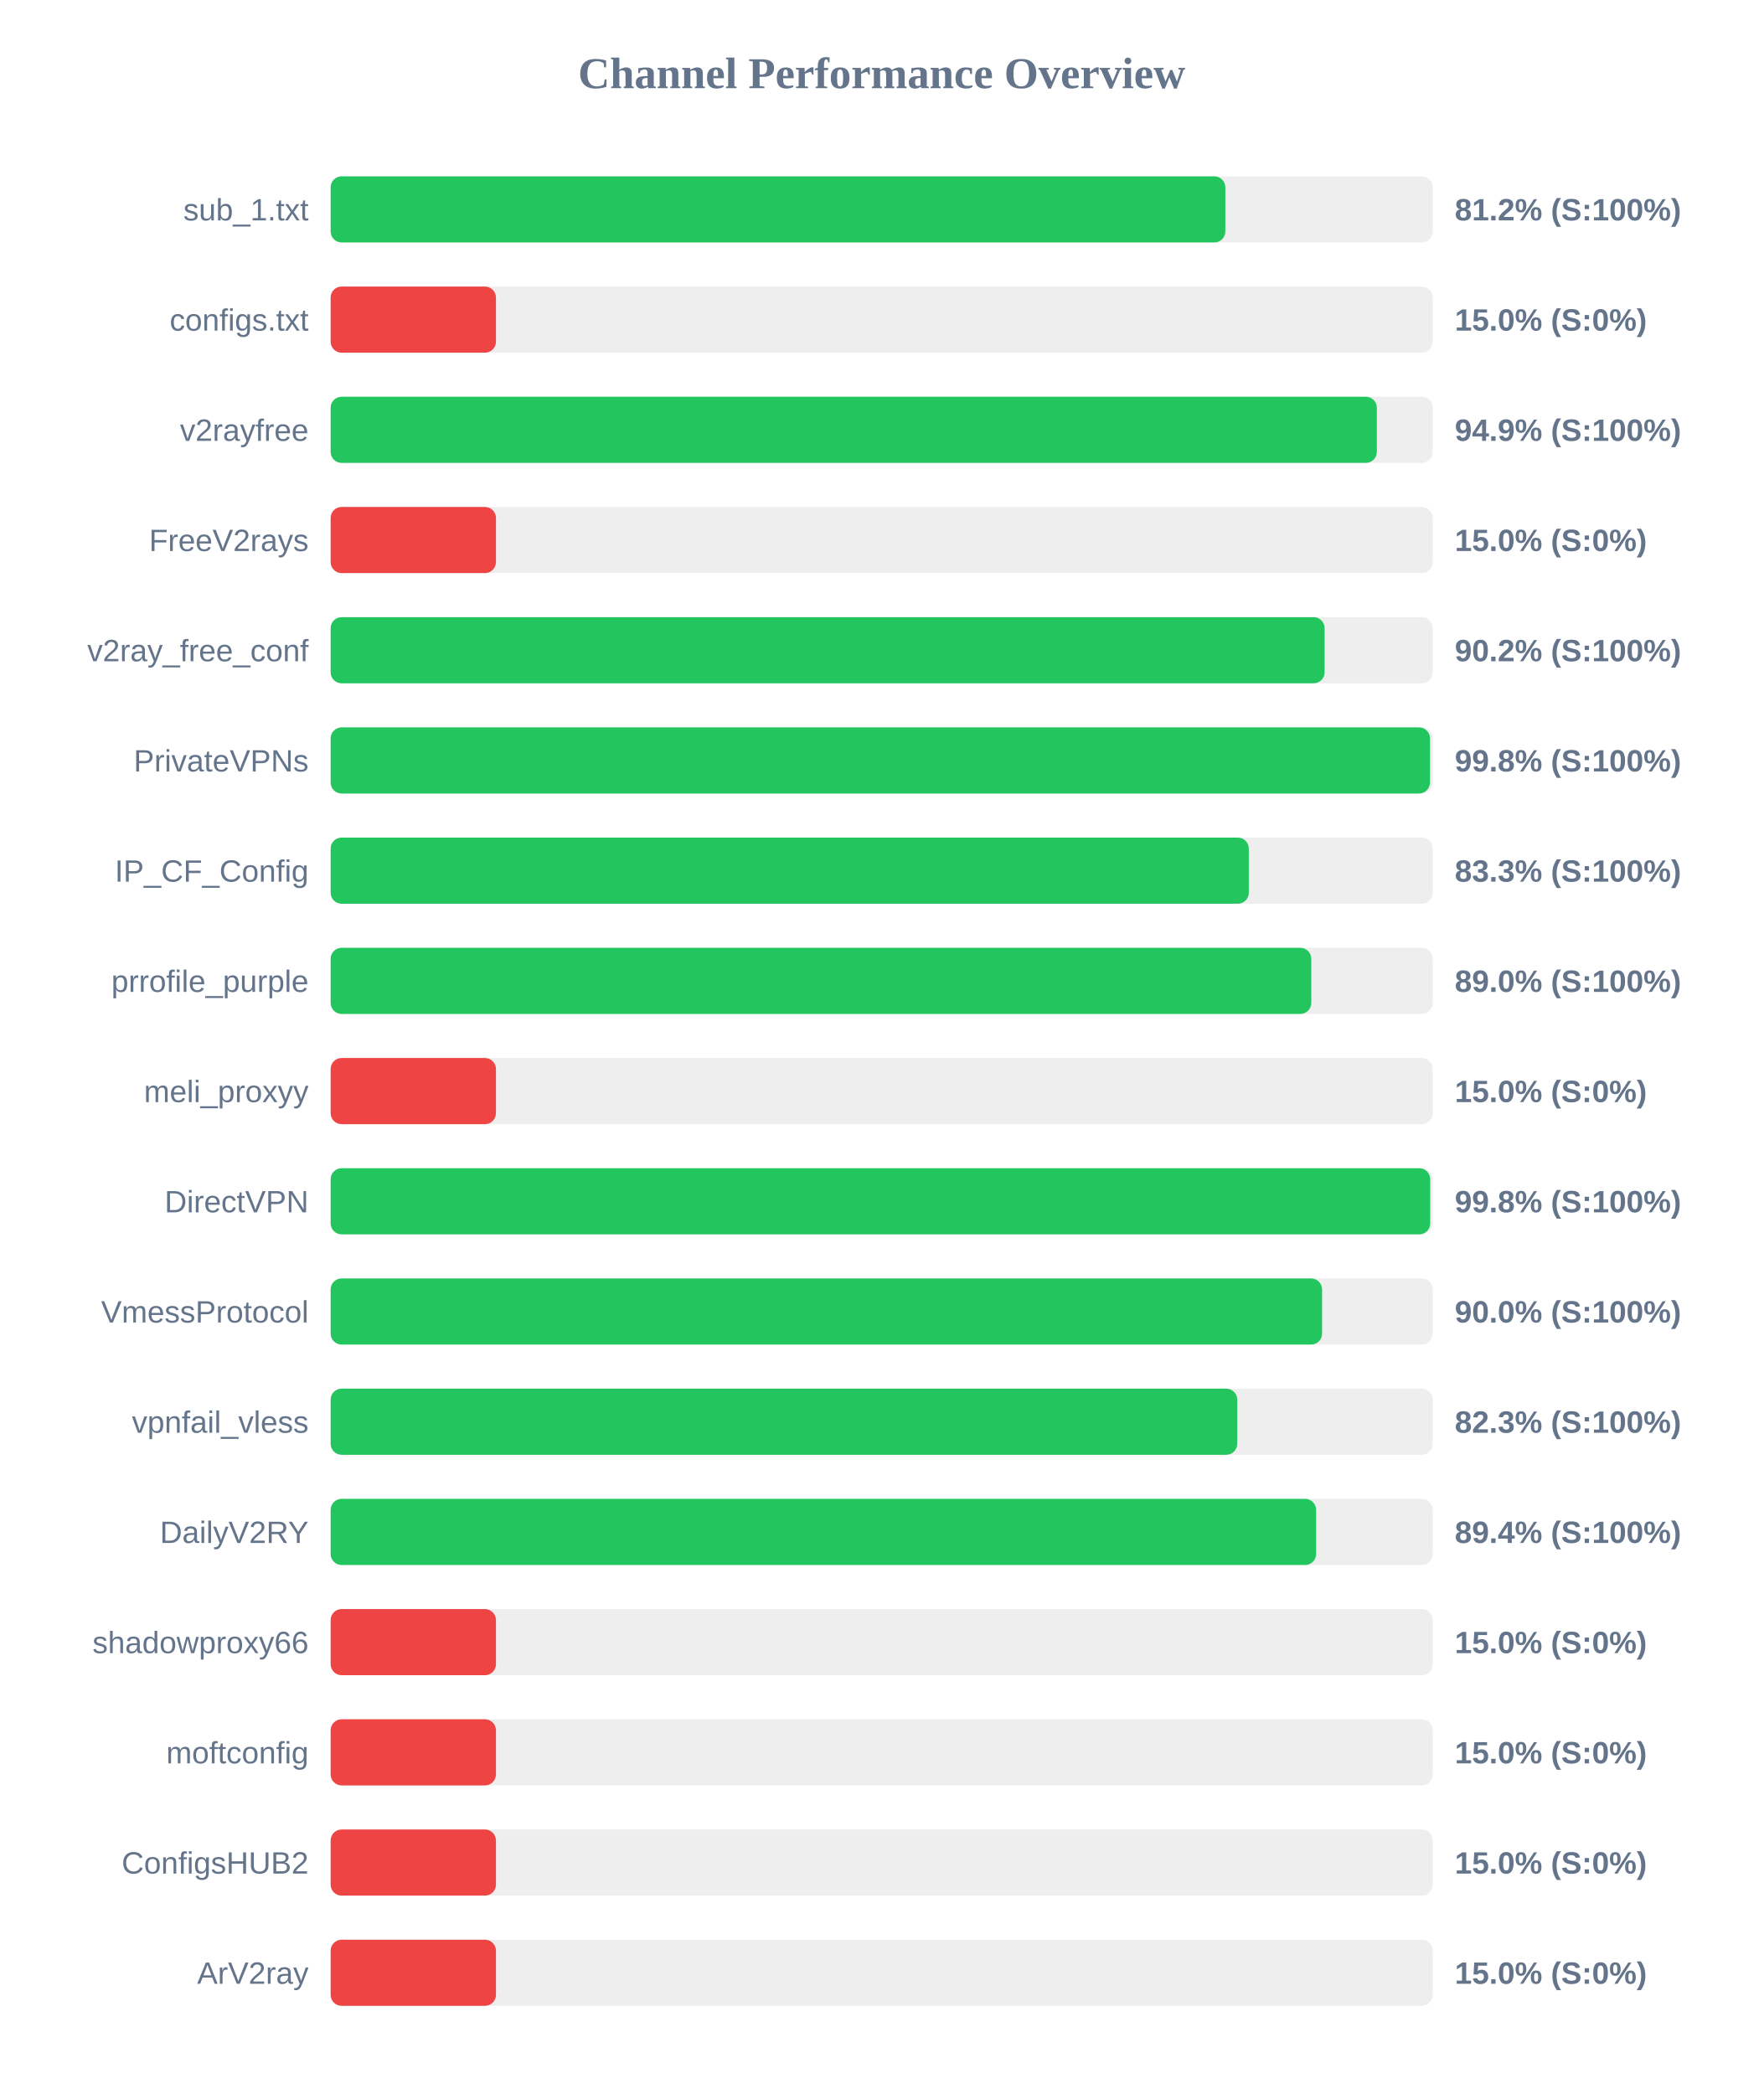
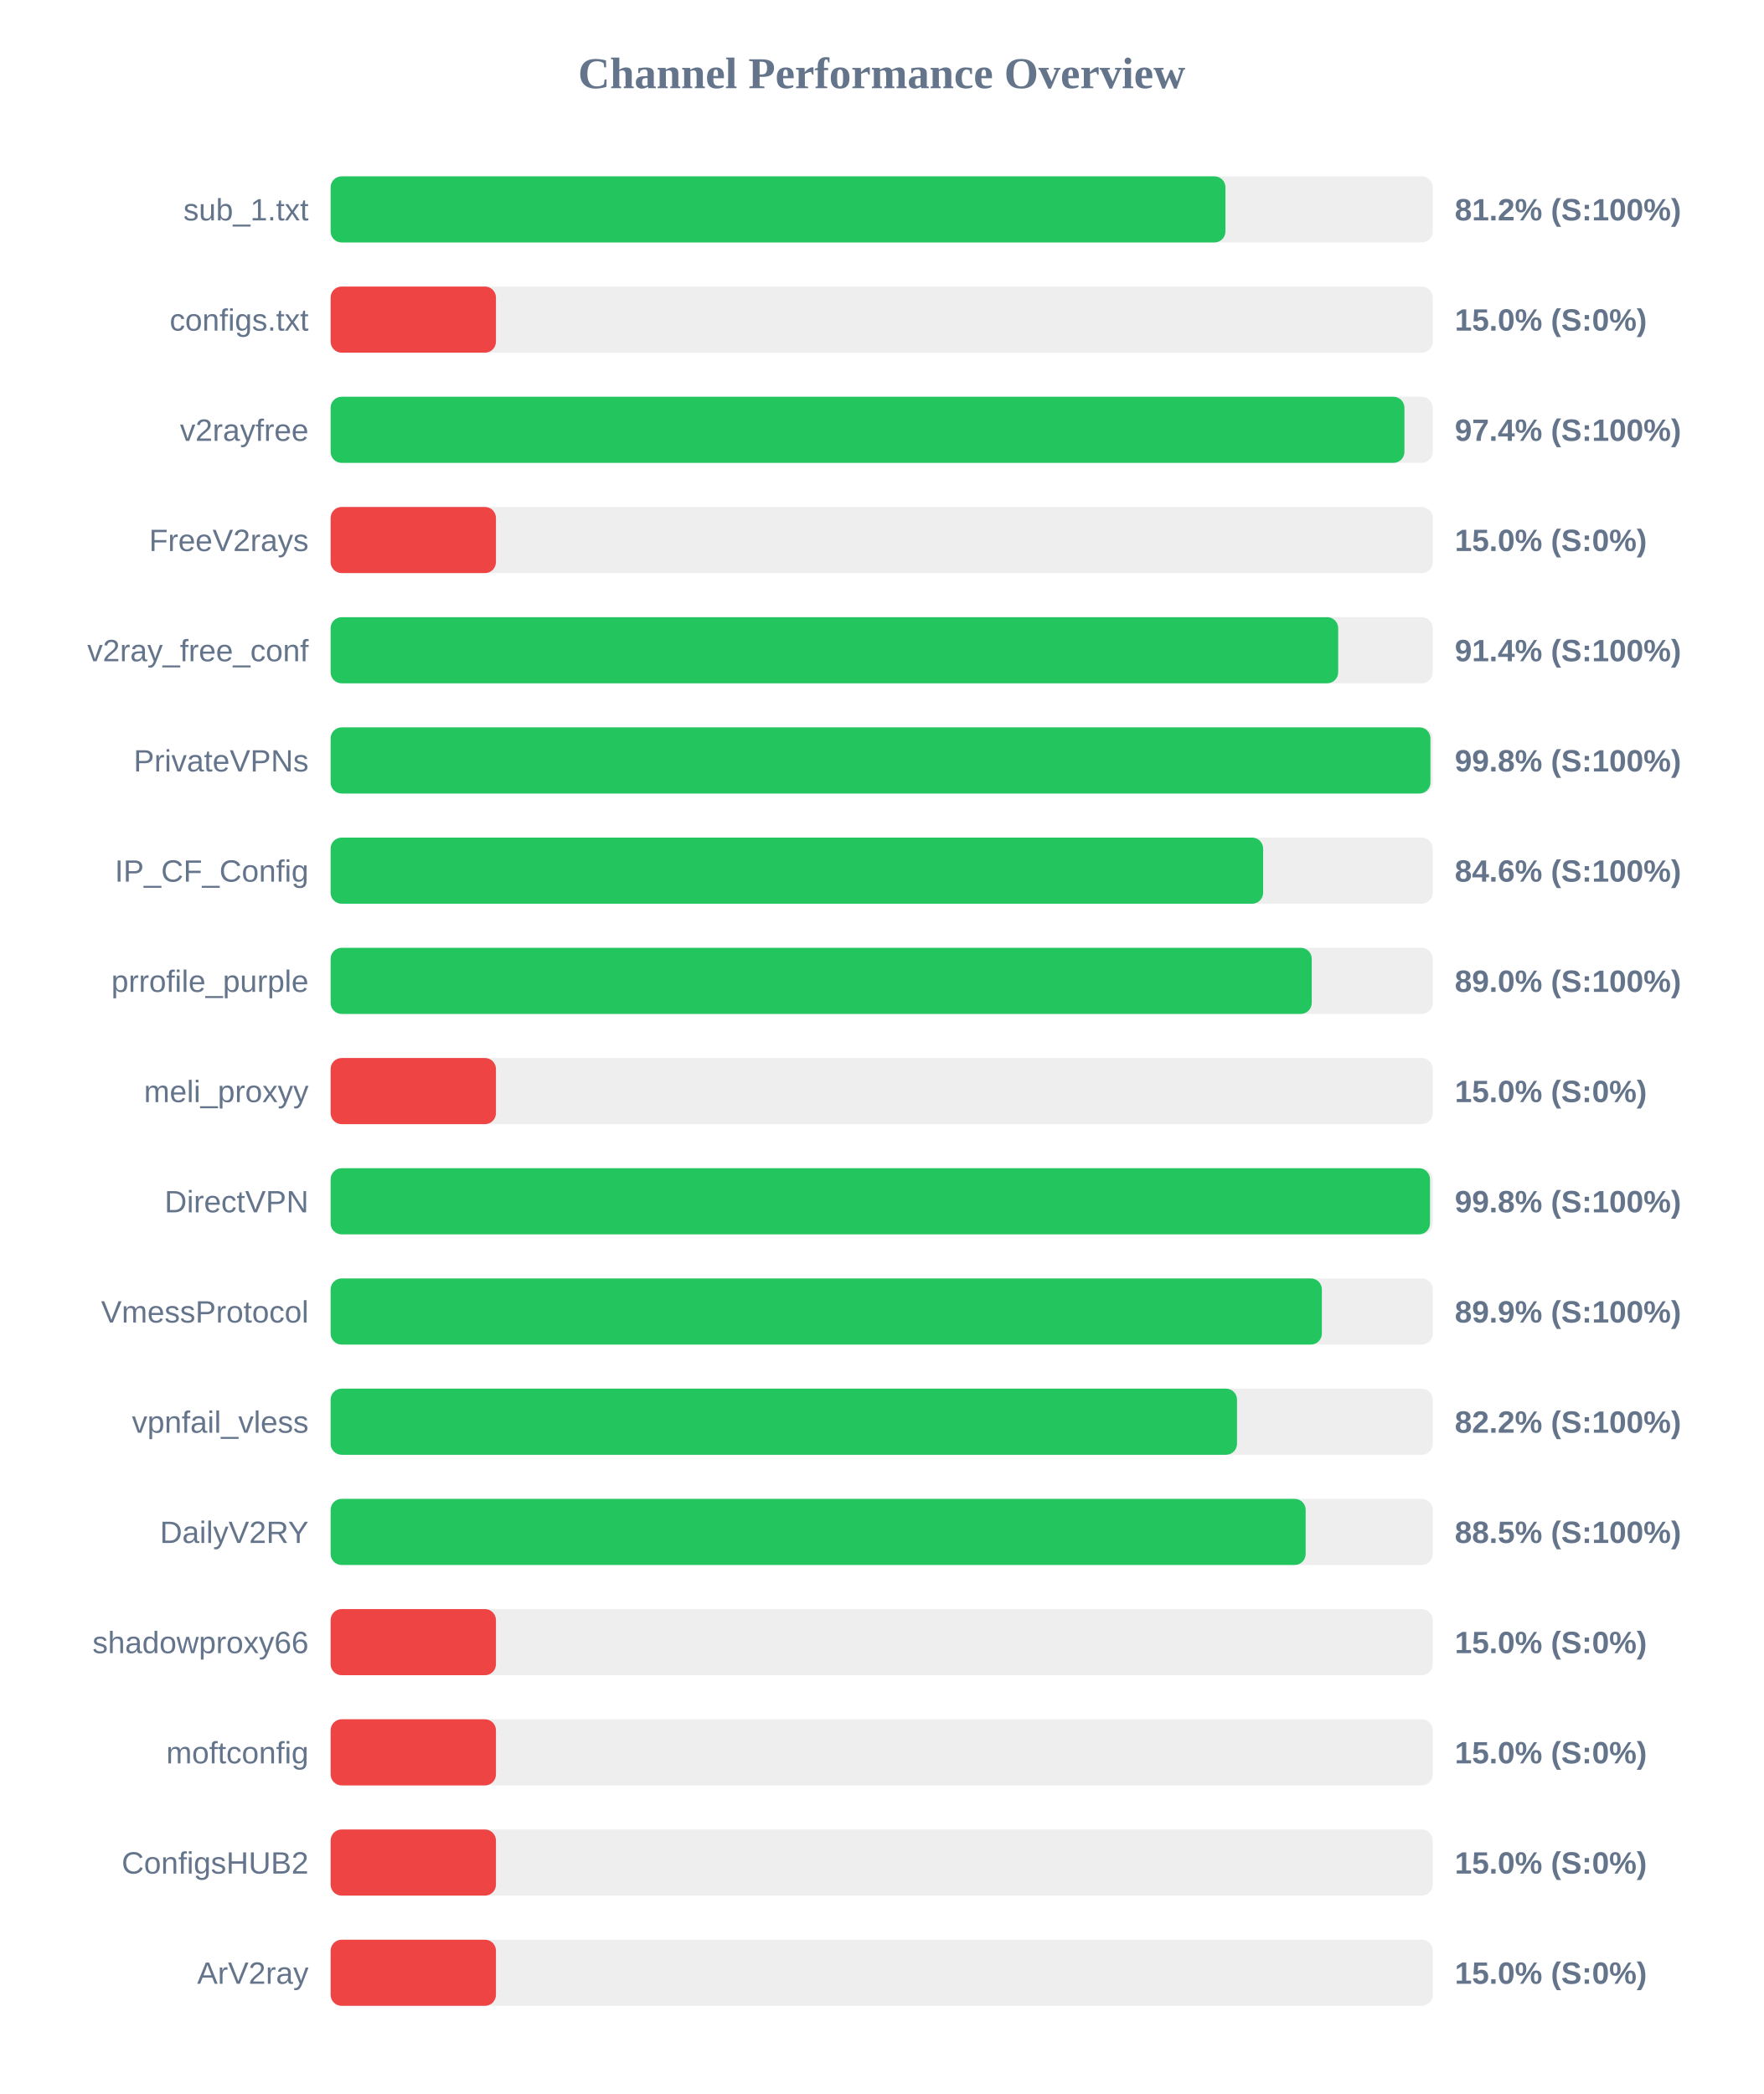
<svg xmlns="http://www.w3.org/2000/svg" width="800" height="950" version="1.1">
  <style>
        .row { font: 14px Arial; fill: #64748b; }
        .score { font: bold 14px Arial; fill: #64748b; }
    </style>
  <text x="400" y="40" text-anchor="middle" font-size="20px" font-weight="bold" fill="#64748b">Channel Performance Overview</text>
  <rect x="150" y="80" width="500" height="30" fill="#eee" rx="5" />
-   <rect x="150" y="80" width="405.9" height="30" fill="#22c55e" rx="5" />
+   <rect x="150" y="80" width="405.95" height="30" fill="#22c55e" rx="5" />
  <text x="140" y="100" text-anchor="end" class="row">sub_1.txt</text>
  <text x="660" y="100" text-anchor="start" class="score">81.2% (S:100%)</text>
  <rect x="150" y="130" width="500" height="30" fill="#eee" rx="5" />
  <rect x="150" y="130" width="75.0" height="30" fill="#ef4444" rx="5" />
  <text x="140" y="150" text-anchor="end" class="row">configs.txt</text>
  <text x="660" y="150" text-anchor="start" class="score">15.0% (S:0%)</text>
  <rect x="150" y="180" width="500" height="30" fill="#eee" rx="5" />
-   <rect x="150" y="180" width="474.65" height="30" fill="#22c55e" rx="5" />
+   <rect x="150" y="180" width="487.15" height="30" fill="#22c55e" rx="5" />
  <text x="140" y="200" text-anchor="end" class="row">v2rayfree</text>
-   <text x="660" y="200" text-anchor="start" class="score">94.9% (S:100%)</text>
+   <text x="660" y="200" text-anchor="start" class="score">97.4% (S:100%)</text>
  <rect x="150" y="230" width="500" height="30" fill="#eee" rx="5" />
  <rect x="150" y="230" width="75.0" height="30" fill="#ef4444" rx="5" />
  <text x="140" y="250" text-anchor="end" class="row">FreeV2rays</text>
  <text x="660" y="250" text-anchor="start" class="score">15.0% (S:0%)</text>
  <rect x="150" y="280" width="500" height="30" fill="#eee" rx="5" />
-   <rect x="150" y="280" width="450.95" height="30" fill="#22c55e" rx="5" />
+   <rect x="150" y="280" width="457.1" height="30" fill="#22c55e" rx="5" />
  <text x="140" y="300" text-anchor="end" class="row">v2ray_free_conf</text>
-   <text x="660" y="300" text-anchor="start" class="score">90.2% (S:100%)</text>
+   <text x="660" y="300" text-anchor="start" class="score">91.4% (S:100%)</text>
  <rect x="150" y="330" width="500" height="30" fill="#eee" rx="5" />
-   <rect x="150" y="330" width="498.75" height="30" fill="#22c55e" rx="5" />
+   <rect x="150" y="330" width="498.95" height="30" fill="#22c55e" rx="5" />
  <text x="140" y="350" text-anchor="end" class="row">PrivateVPNs</text>
  <text x="660" y="350" text-anchor="start" class="score">99.8% (S:100%)</text>
  <rect x="150" y="380" width="500" height="30" fill="#eee" rx="5" />
-   <rect x="150" y="380" width="416.55" height="30" fill="#22c55e" rx="5" />
+   <rect x="150" y="380" width="423.05" height="30" fill="#22c55e" rx="5" />
  <text x="140" y="400" text-anchor="end" class="row">IP_CF_Config</text>
-   <text x="660" y="400" text-anchor="start" class="score">83.3% (S:100%)</text>
+   <text x="660" y="400" text-anchor="start" class="score">84.6% (S:100%)</text>
  <rect x="150" y="430" width="500" height="30" fill="#eee" rx="5" />
-   <rect x="150" y="430" width="444.9" height="30" fill="#22c55e" rx="5" />
+   <rect x="150" y="430" width="445.1" height="30" fill="#22c55e" rx="5" />
  <text x="140" y="450" text-anchor="end" class="row">prrofile_purple</text>
  <text x="660" y="450" text-anchor="start" class="score">89.0% (S:100%)</text>
  <rect x="150" y="480" width="500" height="30" fill="#eee" rx="5" />
  <rect x="150" y="480" width="75.0" height="30" fill="#ef4444" rx="5" />
  <text x="140" y="500" text-anchor="end" class="row">meli_proxyy</text>
  <text x="660" y="500" text-anchor="start" class="score">15.0% (S:0%)</text>
  <rect x="150" y="530" width="500" height="30" fill="#eee" rx="5" />
-   <rect x="150" y="530" width="498.85" height="30" fill="#22c55e" rx="5" />
+   <rect x="150" y="530" width="498.75" height="30" fill="#22c55e" rx="5" />
  <text x="140" y="550" text-anchor="end" class="row">DirectVPN</text>
  <text x="660" y="550" text-anchor="start" class="score">99.8% (S:100%)</text>
  <rect x="150" y="580" width="500" height="30" fill="#eee" rx="5" />
-   <rect x="150" y="580" width="449.8" height="30" fill="#22c55e" rx="5" />
+   <rect x="150" y="580" width="449.7" height="30" fill="#22c55e" rx="5" />
  <text x="140" y="600" text-anchor="end" class="row">VmessProtocol</text>
-   <text x="660" y="600" text-anchor="start" class="score">90.0% (S:100%)</text>
+   <text x="660" y="600" text-anchor="start" class="score">89.9% (S:100%)</text>
  <rect x="150" y="630" width="500" height="30" fill="#eee" rx="5" />
-   <rect x="150" y="630" width="411.3" height="30" fill="#22c55e" rx="5" />
+   <rect x="150" y="630" width="411.2" height="30" fill="#22c55e" rx="5" />
  <text x="140" y="650" text-anchor="end" class="row">vpnfail_vless</text>
-   <text x="660" y="650" text-anchor="start" class="score">82.3% (S:100%)</text>
+   <text x="660" y="650" text-anchor="start" class="score">82.2% (S:100%)</text>
  <rect x="150" y="680" width="500" height="30" fill="#eee" rx="5" />
-   <rect x="150" y="680" width="447.1" height="30" fill="#22c55e" rx="5" />
+   <rect x="150" y="680" width="442.35" height="30" fill="#22c55e" rx="5" />
  <text x="140" y="700" text-anchor="end" class="row">DailyV2RY</text>
-   <text x="660" y="700" text-anchor="start" class="score">89.4% (S:100%)</text>
+   <text x="660" y="700" text-anchor="start" class="score">88.5% (S:100%)</text>
  <rect x="150" y="730" width="500" height="30" fill="#eee" rx="5" />
  <rect x="150" y="730" width="75.0" height="30" fill="#ef4444" rx="5" />
  <text x="140" y="750" text-anchor="end" class="row">shadowproxy66</text>
  <text x="660" y="750" text-anchor="start" class="score">15.0% (S:0%)</text>
  <rect x="150" y="780" width="500" height="30" fill="#eee" rx="5" />
  <rect x="150" y="780" width="75.0" height="30" fill="#ef4444" rx="5" />
  <text x="140" y="800" text-anchor="end" class="row">moftconfig</text>
  <text x="660" y="800" text-anchor="start" class="score">15.0% (S:0%)</text>
  <rect x="150" y="830" width="500" height="30" fill="#eee" rx="5" />
  <rect x="150" y="830" width="75.0" height="30" fill="#ef4444" rx="5" />
  <text x="140" y="850" text-anchor="end" class="row">ConfigsHUB2</text>
  <text x="660" y="850" text-anchor="start" class="score">15.0% (S:0%)</text>
  <rect x="150" y="880" width="500" height="30" fill="#eee" rx="5" />
  <rect x="150" y="880" width="75.0" height="30" fill="#ef4444" rx="5" />
  <text x="140" y="900" text-anchor="end" class="row">ArV2ray</text>
  <text x="660" y="900" text-anchor="start" class="score">15.0% (S:0%)</text>
</svg>
